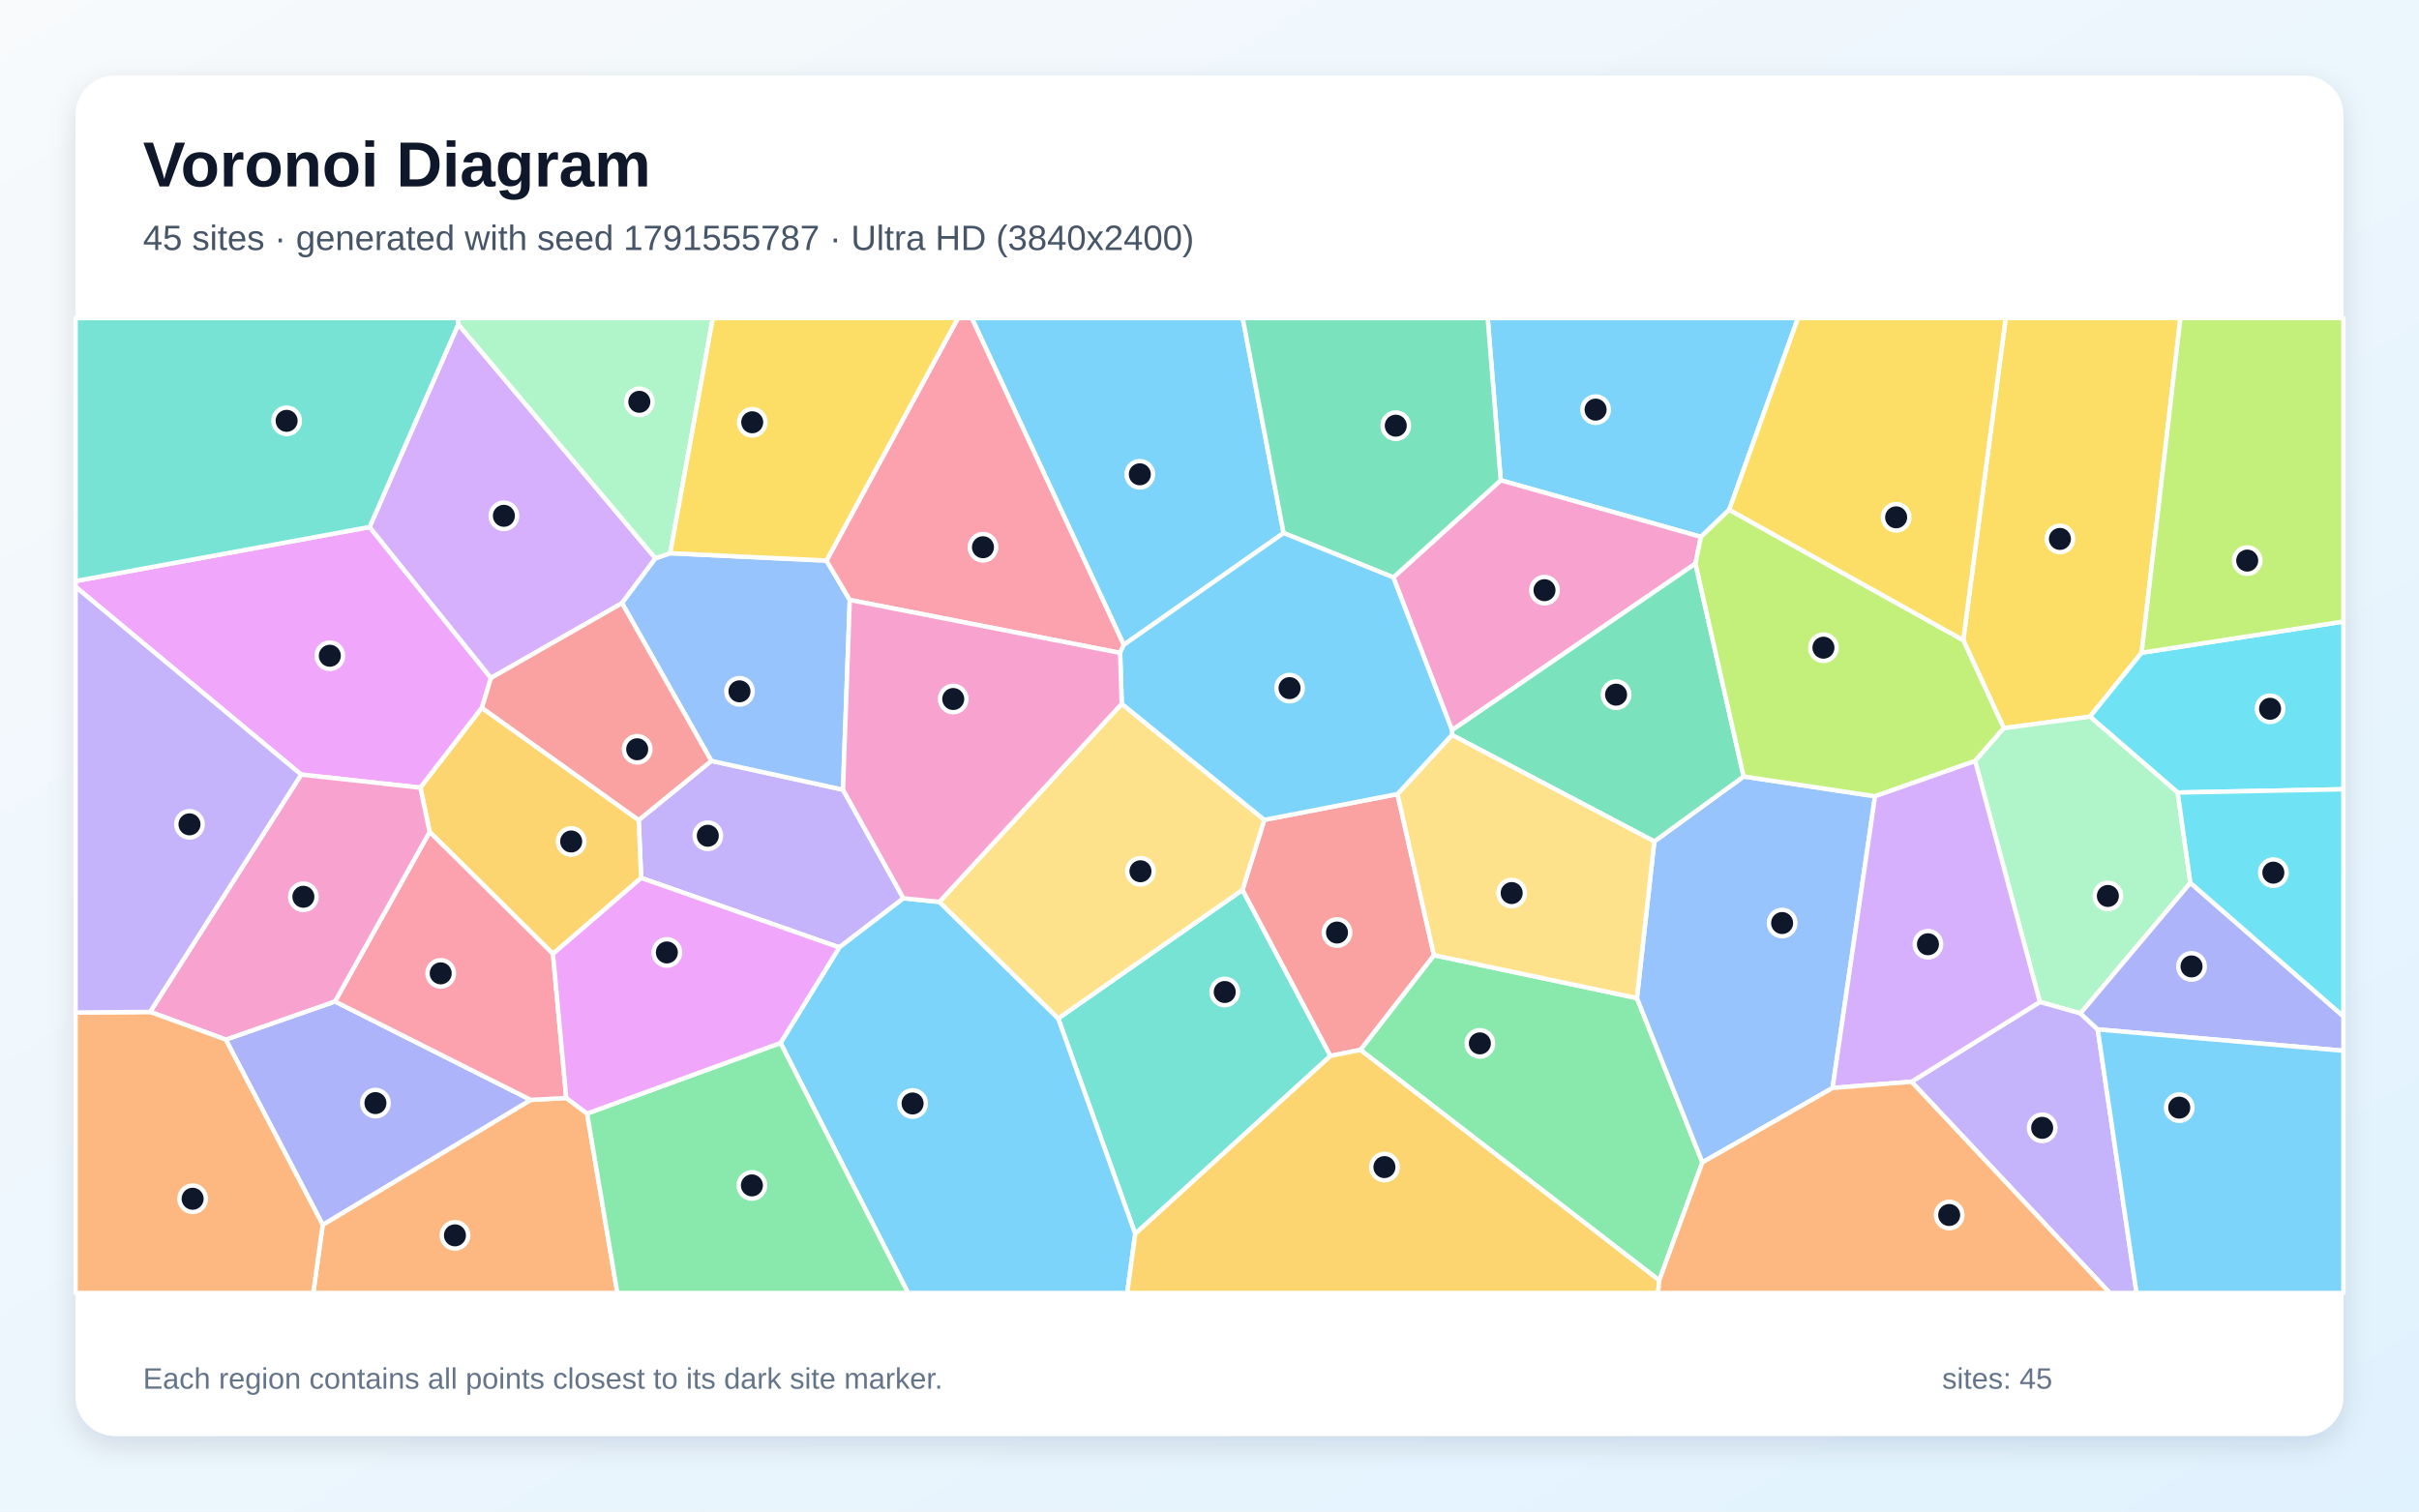
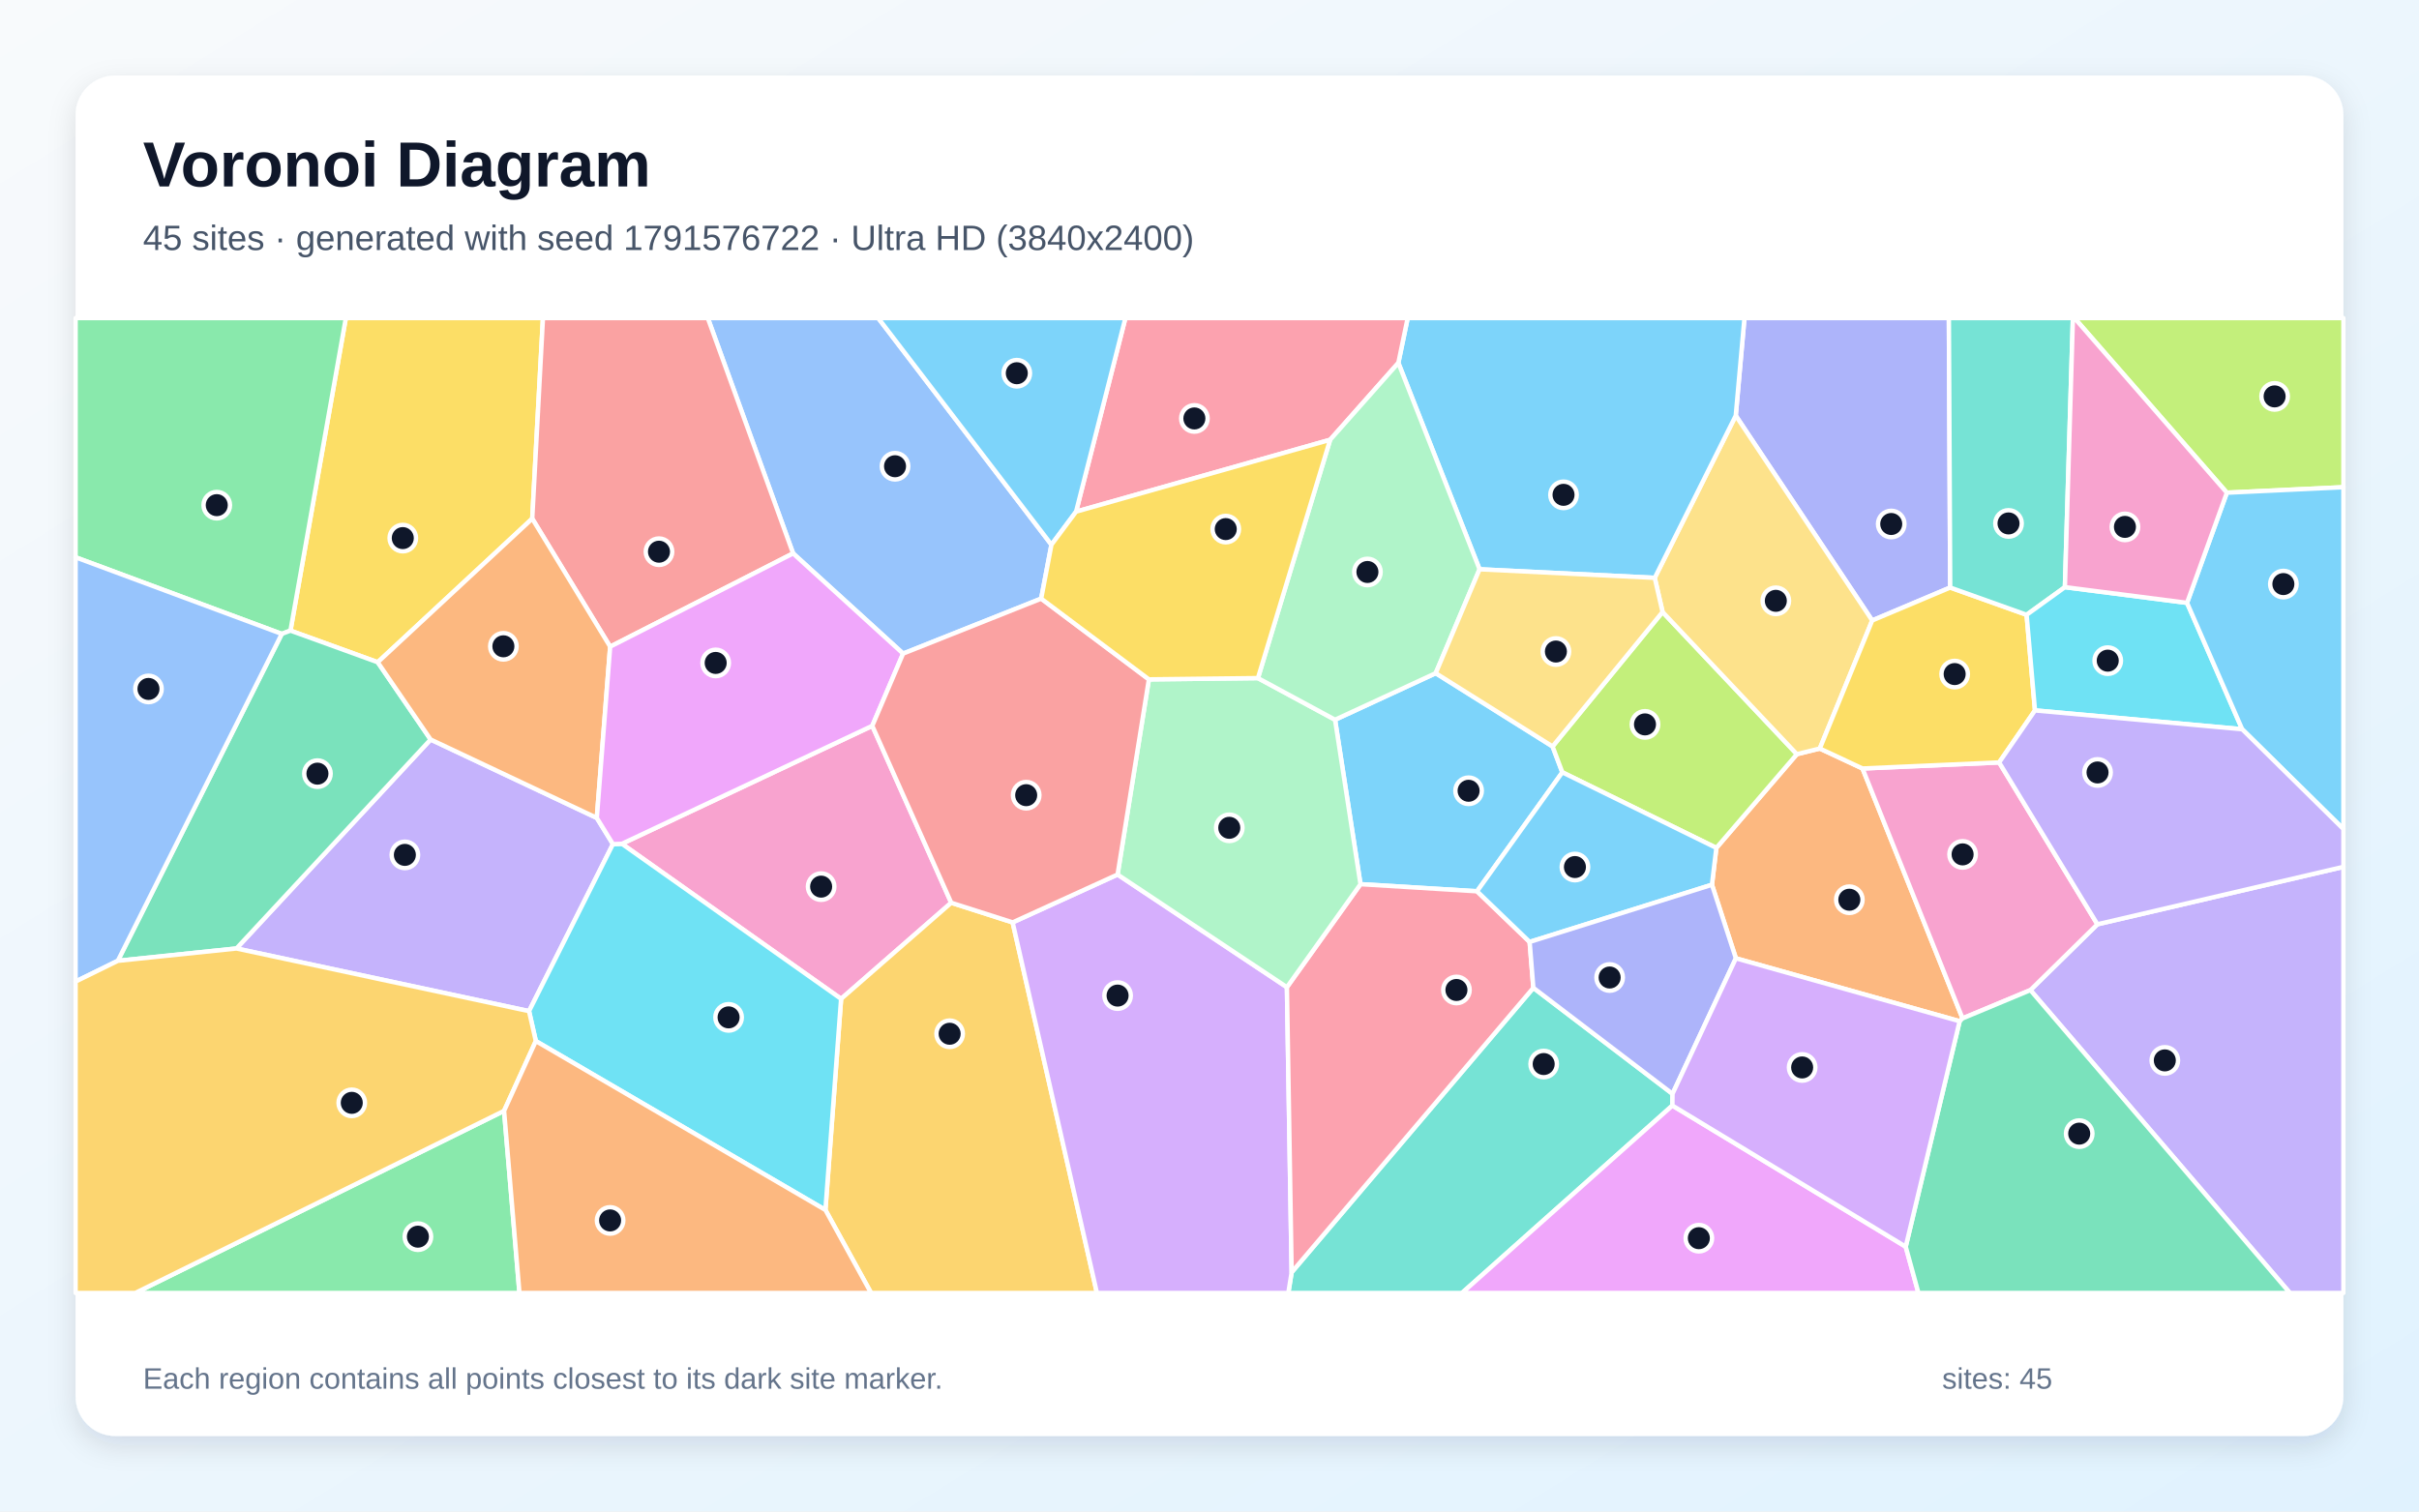
<svg xmlns="http://www.w3.org/2000/svg" width="3840" height="2400" viewBox="0 0 3840 2400" role="img" aria-labelledby="title description">
  <defs>
    <linearGradient id="background" x1="0" y1="0" x2="1" y2="1">
      <stop stop-color="#F8FAFC" />
      <stop offset="1" stop-color="#E0F2FE" />
    </linearGradient>
    <filter id="shadow" x="-5%" y="-5%" width="110%" height="110%">
      <feDropShadow dx="0" dy="15" stdDeviation="22" flood-color="#0F172A" flood-opacity=".12" />
    </filter>
  </defs>
  <rect width="3840" height="2400" fill="url(#background)" />
  <rect x="120" y="120" width="3600" height="2160" rx="63" fill="#FFFFFF" filter="url(#shadow)" />
  <g font-family="Arial, sans-serif">
    <text x="227" y="296" font-size="101" font-weight="700" fill="#0F172A">Voronoi Diagram</text>
-     <text x="227" y="397" font-size="56" fill="#475569">45 sites · generated with seed 1791555787 · Ultra HD (3840x2400)</text>
+     <text x="227" y="397" font-size="56" fill="#475569">45 sites · generated with seed 1791576722 · Ultra HD (3840x2400)</text>
  </g>
  <g stroke="#FFFFFF" stroke-width="7" stroke-linejoin="round">
-     <polygon points="2745.0,809.4 2700.1,852.4 2382.3,762.6 2361.6,505.0 2854.2,505.0" fill="#38BDF8" fill-opacity="0.65" />
-     <polygon points="1129.2,1208.1 1338.2,1253.9 1434.2,1426.3 1332.3,1504.3 1017.8,1394.0 1013.9,1302.1" fill="#A78BFA" fill-opacity="0.65" />
-     <polygon points="2691.4,894.9 2305.0,1159.4 2211.8,916.8 2382.3,762.6 2700.1,852.4" fill="#F472B6" fill-opacity="0.65" />
-     <polygon points="512.3,1944.7 842.4,1746.4 898.9,1743.3 932.0,1768.1 980.0,2053.0 497.2,2053.0" fill="#FB923C" fill-opacity="0.65" />
-     <polygon points="3399.7,1036.4 3317.7,1137.9 3180.9,1156.2 3116.5,1016.4 3183.9,505.0 3461.3,505.0" fill="#FACC15" fill-opacity="0.65" />
-     <polygon points="2633.9,2033.0 2159.5,1667.0 2276.3,1516.6 2598.5,1584.8 2702.4,1845.7" fill="#4ADE80" fill-opacity="0.65" />
-     <polygon points="1802.1,1959.2 1679.8,1617.1 1972.4,1412.9 2112.0,1676.6" fill="#2DD4BF" fill-opacity="0.65" />
-     <polygon points="2909.1,1727.5 2702.4,1845.7 2598.5,1584.8 2626.1,1336.0 2767.9,1232.9 2976.5,1264.3" fill="#60A5FA" fill-opacity="0.65" />
-     <polygon points="586.7,836.8 779.4,1076.5 765.0,1123.9 667.4,1250.7 478.1,1229.9 120.0,931.8 120.0,922.6" fill="#E879F9" fill-opacity="0.65" />
-     <polygon points="2767.9,1232.9 2626.1,1336.0 2304.9,1167.0 2305.0,1159.4 2691.4,894.9" fill="#34D399" fill-opacity="0.65" />
-     <polygon points="2112.0,1676.6 1972.4,1412.9 2007.0,1301.8 2218.4,1260.8 2276.3,1516.6 2159.5,1667.0" fill="#F87171" fill-opacity="0.65" />
-     <polygon points="358.4,1650.7 531.8,1590.1 842.4,1746.4 512.3,1944.7" fill="#818CF8" fill-opacity="0.65" />
-     <polygon points="877.8,1514.6 682.0,1320.9 667.4,1250.7 765.0,1123.9 1013.9,1302.1 1017.8,1394.0" fill="#FBBF24" fill-opacity="0.65" />
-     <polygon points="3135.4,1208.3 2976.5,1264.3 2767.9,1232.9 2691.4,894.9 2700.1,852.4 2745.0,809.4 3116.5,1016.4 3180.9,1156.2" fill="#A3E635" fill-opacity="0.65" />
-     <polygon points="1040.5,886.5 987.4,957.7 779.4,1076.5 586.7,836.8 727.5,514.9" fill="#C084FC" fill-opacity="0.65" />
-     <polygon points="898.9,1743.3 842.4,1746.4 531.8,1590.1 682.0,1320.9 877.8,1514.6" fill="#FB7185" fill-opacity="0.65" />
-     <polygon points="3456.9,1258.4 3317.7,1137.9 3399.7,1036.4 3720.0,986.9 3720.0,1253.2" fill="#22D3EE" fill-opacity="0.65" />
-     <polygon points="3477.1,1401.8 3302.5,1609.1 3238.2,1590.9 3135.4,1208.3 3180.9,1156.2 3317.7,1137.9 3456.9,1258.4" fill="#86EFAC" fill-opacity="0.65" />
-     <polygon points="2304.9,1167.0 2626.1,1336.0 2598.5,1584.8 2276.3,1516.6 2218.4,1260.8" fill="#FCD34D" fill-opacity="0.65" />
-     <polygon points="1239.0,1656.0 1332.3,1504.3 1434.2,1426.3 1491.2,1432.0 1679.8,1617.1 1802.1,1959.2 1789.4,2053.0 1441.5,2053.0" fill="#38BDF8" fill-opacity="0.65" />
-     <polygon points="2037.6,846.3 1783.9,1023.9 1542.6,505.0 1972.7,505.0" fill="#38BDF8" fill-opacity="0.65" />
-     <polygon points="3034.4,1717.6 3238.2,1590.9 3302.5,1609.1 3330.0,1634.5 3391.6,2053.0 3349.1,2053.0" fill="#A78BFA" fill-opacity="0.65" />
-     <polygon points="682.0,1320.9 531.8,1590.1 358.4,1650.7 238.3,1606.7 478.1,1229.9 667.4,1250.7" fill="#F472B6" fill-opacity="0.65" />
-     <polygon points="120.0,1607.7 238.3,1606.7 358.4,1650.7 512.3,1944.7 497.2,2053.0 120.0,2053.0" fill="#FB923C" fill-opacity="0.65" />
-     <polygon points="2745.0,809.4 2854.2,505.0 3183.9,505.0 3116.5,1016.4" fill="#FACC15" fill-opacity="0.65" />
-     <polygon points="932.0,1768.1 1239.0,1656.0 1441.5,2053.0 980.0,2053.0" fill="#4ADE80" fill-opacity="0.65" />
-     <polygon points="727.5,514.9 586.7,836.8 120.0,922.6 120.0,505.0 727.0,505.0" fill="#2DD4BF" fill-opacity="0.65" />
-     <polygon points="1063.9,878.4 1312.0,890.1 1349.0,952.6 1338.2,1253.9 1129.2,1208.1 987.4,957.7 1040.5,886.5" fill="#60A5FA" fill-opacity="0.65" />
-     <polygon points="1239.0,1656.0 932.0,1768.1 898.9,1743.3 877.8,1514.6 1017.8,1394.0 1332.3,1504.3" fill="#E879F9" fill-opacity="0.65" />
-     <polygon points="2211.8,916.8 2037.6,846.3 1972.7,505.0 2361.6,505.0 2382.3,762.6" fill="#34D399" fill-opacity="0.65" />
-     <polygon points="987.4,957.7 1129.2,1208.1 1013.9,1302.1 765.0,1123.9 779.4,1076.5" fill="#F87171" fill-opacity="0.65" />
-     <polygon points="3330.0,1634.5 3302.5,1609.1 3477.1,1401.8 3720.0,1613.7 3720.0,1668.4" fill="#818CF8" fill-opacity="0.65" />
-     <polygon points="1802.1,1959.2 2112.0,1676.6 2159.5,1667.0 2633.9,2033.0 2632.2,2053.0 1789.4,2053.0" fill="#FBBF24" fill-opacity="0.65" />
-     <polygon points="3399.7,1036.4 3461.3,505.0 3720.0,505.0 3720.0,986.9" fill="#A3E635" fill-opacity="0.65" />
-     <polygon points="3034.4,1717.6 2909.1,1727.5 2976.5,1264.3 3135.4,1208.3 3238.2,1590.9" fill="#C084FC" fill-opacity="0.65" />
-     <polygon points="1783.9,1023.9 1778.1,1036.7 1349.0,952.6 1312.0,890.1 1520.7,505.0 1542.6,505.0" fill="#FB7185" fill-opacity="0.65" />
-     <polygon points="3477.1,1401.8 3456.9,1258.4 3720.0,1253.2 3720.0,1613.7" fill="#22D3EE" fill-opacity="0.65" />
-     <polygon points="1063.9,878.4 1040.5,886.5 727.5,514.9 727.0,505.0 1131.6,505.0" fill="#86EFAC" fill-opacity="0.65" />
-     <polygon points="1780.7,1117.5 2007.0,1301.8 1972.4,1412.9 1679.8,1617.1 1491.2,1432.0" fill="#FCD34D" fill-opacity="0.65" />
-     <polygon points="3330.0,1634.5 3720.0,1668.4 3720.0,2053.0 3391.6,2053.0" fill="#38BDF8" fill-opacity="0.65" />
-     <polygon points="2304.9,1167.0 2218.4,1260.8 2007.0,1301.8 1780.7,1117.5 1778.1,1036.7 1783.9,1023.9 2037.6,846.3 2211.8,916.8 2305.0,1159.4" fill="#38BDF8" fill-opacity="0.65" />
-     <polygon points="238.3,1606.7 120.0,1607.7 120.0,931.8 478.1,1229.9" fill="#A78BFA" fill-opacity="0.65" />
-     <polygon points="1349.0,952.6 1778.1,1036.7 1780.7,1117.5 1491.2,1432.0 1434.2,1426.3 1338.2,1253.9" fill="#F472B6" fill-opacity="0.65" />
-     <polygon points="2633.9,2033.0 2702.4,1845.7 2909.1,1727.5 3034.4,1717.6 3349.1,2053.0 2632.2,2053.0" fill="#FB923C" fill-opacity="0.65" />
-     <polygon points="1312.0,890.1 1063.9,878.4 1131.6,505.0 1520.7,505.0" fill="#FACC15" fill-opacity="0.65" />
+     <polygon points="2279.1,1068.9 2464.6,1185.2 2480.1,1226.3 2344.7,1415.2 2159.7,1403.9 2119.3,1142.8" fill="#38BDF8" fill-opacity="0.65" />
+     <polygon points="375.3,1506.0 683.6,1174.2 947.4,1298.7 973.0,1340.3 839.8,1605.5" fill="#A78BFA" fill-opacity="0.65" />
+     <polygon points="1510.0,1433.4 1335.2,1586.0 987.2,1339.8 1384.7,1152.5" fill="#F472B6" fill-opacity="0.65" />
+     <polygon points="2956.6,1220.2 3115.4,1617.0 3110.8,1621.5 2755.6,1521.6 2717.6,1404.8 2724.6,1346.3 2852.4,1197.5 2888.8,1188.5" fill="#FB923C" fill-opacity="0.65" />
+     <polygon points="844.9,823.5 599.6,1051.5 461.1,1001.3 549.0,505.0 861.9,505.0" fill="#FACC15" fill-opacity="0.65" />
+     <polygon points="461.1,1001.3 447.3,1006.5 120.0,884.9 120.0,505.0 549.0,505.0" fill="#4ADE80" fill-opacity="0.65" />
+     <polygon points="2050.4,2020.2 2434.1,1568.5 2655.0,1736.8 2654.8,1755.4 2320.8,2053.0 2045.1,2053.0" fill="#2DD4BF" fill-opacity="0.65" />
+     <polygon points="1669.1,864.9 1652.8,950.5 1433.6,1037.8 1259.0,878.7 1123.6,505.0 1394.1,505.0" fill="#60A5FA" fill-opacity="0.65" />
+     <polygon points="2654.8,1755.4 3025.2,1979.5 3045.4,2053.0 2320.8,2053.0" fill="#E879F9" fill-opacity="0.65" />
+     <polygon points="187.0,1525.6 447.3,1006.5 461.1,1001.3 599.6,1051.5 683.6,1174.2 375.3,1506.0" fill="#34D399" fill-opacity="0.65" />
+     <polygon points="1259.0,878.7 968.6,1026.8 844.9,823.5 861.9,505.0 1123.6,505.0" fill="#F87171" fill-opacity="0.65" />
+     <polygon points="3095.8,932.9 2972.0,985.2 2755.4,659.9 2769.2,505.0 3093.7,505.0" fill="#818CF8" fill-opacity="0.65" />
+     <polygon points="1310.3,1921.2 1335.2,1586.0 1510.0,1433.4 1607.5,1464.6 1741.3,2053.0 1382.8,2053.0" fill="#FBBF24" fill-opacity="0.65" />
+     <polygon points="2639.2,971.7 2852.4,1197.5 2724.6,1346.3 2480.1,1226.3 2464.6,1185.2" fill="#A3E635" fill-opacity="0.65" />
+     <polygon points="1607.5,1464.6 1774.1,1388.6 2042.9,1567.5 2050.4,2020.2 2045.1,2053.0 1741.3,2053.0" fill="#C084FC" fill-opacity="0.65" />
+     <polygon points="2042.9,1567.5 2159.7,1403.9 2344.7,1415.2 2428.2,1495.6 2434.1,1568.5 2050.4,2020.2" fill="#FB7185" fill-opacity="0.65" />
+     <polygon points="850.6,1653.0 839.8,1605.5 973.0,1340.3 987.2,1339.8 1335.2,1586.0 1310.3,1921.2" fill="#22D3EE" fill-opacity="0.65" />
+     <polygon points="2042.9,1567.5 1774.1,1388.6 1823.8,1078.7 1996.9,1076.7 2119.3,1142.8 2159.7,1403.9" fill="#86EFAC" fill-opacity="0.65" />
+     <polygon points="2626.8,917.5 2755.4,659.9 2972.0,985.2 2888.8,1188.5 2852.4,1197.5 2639.2,971.7" fill="#FCD34D" fill-opacity="0.65" />
+     <polygon points="2428.2,1495.6 2344.7,1415.2 2480.1,1226.3 2724.6,1346.3 2717.6,1404.8" fill="#38BDF8" fill-opacity="0.65" />
+     <polygon points="2755.4,659.9 2626.8,917.5 2348.7,903.9 2219.8,576.2 2234.6,505.0 2769.2,505.0" fill="#38BDF8" fill-opacity="0.65" />
+     <polygon points="3223.1,1572.1 3329.5,1467.6 3720.0,1376.4 3720.0,2053.0 3635.1,2053.0" fill="#A78BFA" fill-opacity="0.65" />
+     <polygon points="3173.5,1210.6 3329.5,1467.6 3223.1,1572.1 3115.4,1617.0 2956.6,1220.2" fill="#F472B6" fill-opacity="0.65" />
+     <polygon points="968.6,1026.8 947.4,1298.7 683.6,1174.2 599.6,1051.5 844.9,823.5" fill="#FB923C" fill-opacity="0.65" />
+     <polygon points="3217.1,976.2 3230.4,1128.0 3173.5,1210.6 2956.6,1220.2 2888.8,1188.5 2972.0,985.2 3095.8,932.9" fill="#FACC15" fill-opacity="0.65" />
+     <polygon points="800.2,1763.8 824.6,2053.0 214.7,2053.0" fill="#4ADE80" fill-opacity="0.65" />
+     <polygon points="3277.9,932.3 3217.1,976.2 3095.8,932.9 3093.7,505.0 3290.6,505.0" fill="#2DD4BF" fill-opacity="0.65" />
+     <polygon points="447.3,1006.5 187.0,1525.6 120.0,1558.5 120.0,884.9" fill="#60A5FA" fill-opacity="0.65" />
+     <polygon points="968.6,1026.8 1259.0,878.7 1433.6,1037.8 1384.7,1152.5 987.2,1339.8 973.0,1340.3 947.4,1298.7" fill="#E879F9" fill-opacity="0.65" />
+     <polygon points="3025.2,1979.5 3110.8,1621.5 3115.4,1617.0 3223.1,1572.1 3635.1,2053.0 3045.4,2053.0" fill="#34D399" fill-opacity="0.65" />
+     <polygon points="1823.8,1078.7 1774.1,1388.6 1607.5,1464.6 1510.0,1433.4 1384.7,1152.5 1433.6,1037.8 1652.8,950.5" fill="#F87171" fill-opacity="0.65" />
+     <polygon points="2655.0,1736.8 2434.1,1568.5 2428.2,1495.6 2717.6,1404.8 2755.6,1521.6" fill="#818CF8" fill-opacity="0.65" />
+     <polygon points="120.0,1558.5 187.0,1525.6 375.3,1506.0 839.8,1605.5 850.6,1653.0 800.2,1763.8 214.7,2053.0 120.0,2053.0" fill="#FBBF24" fill-opacity="0.65" />
+     <polygon points="3535.0,782.3 3293.1,505.0 3720.0,505.0 3720.0,773.6" fill="#A3E635" fill-opacity="0.65" />
+     <polygon points="3025.2,1979.5 2654.8,1755.4 2655.0,1736.8 2755.6,1521.6 3110.8,1621.5" fill="#C084FC" fill-opacity="0.65" />
+     <polygon points="2111.5,698.3 1708.2,812.4 1786.5,505.0 2234.6,505.0 2219.8,576.2" fill="#FB7185" fill-opacity="0.65" />
+     <polygon points="3471.8,957.2 3559.3,1157.9 3230.4,1128.0 3217.1,976.2 3277.9,932.3" fill="#22D3EE" fill-opacity="0.65" />
+     <polygon points="1996.9,1076.7 2111.5,698.3 2219.8,576.2 2348.7,903.9 2279.1,1068.9 2119.3,1142.8" fill="#86EFAC" fill-opacity="0.65" />
+     <polygon points="2348.7,903.9 2626.8,917.5 2639.2,971.7 2464.6,1185.2 2279.1,1068.9" fill="#FCD34D" fill-opacity="0.65" />
+     <polygon points="1708.2,812.4 1669.1,864.9 1394.1,505.0 1786.5,505.0" fill="#38BDF8" fill-opacity="0.65" />
+     <polygon points="3559.3,1157.9 3471.8,957.2 3535.0,782.3 3720.0,773.6 3720.0,1316.4" fill="#38BDF8" fill-opacity="0.65" />
+     <polygon points="3329.5,1467.6 3173.5,1210.6 3230.4,1128.0 3559.3,1157.9 3720.0,1316.4 3720.0,1376.4" fill="#A78BFA" fill-opacity="0.65" />
+     <polygon points="3471.8,957.2 3277.9,932.3 3290.6,505.0 3293.1,505.0 3535.0,782.3" fill="#F472B6" fill-opacity="0.65" />
+     <polygon points="800.2,1763.8 850.6,1653.0 1310.3,1921.2 1382.8,2053.0 824.6,2053.0" fill="#FB923C" fill-opacity="0.65" />
+     <polygon points="1996.9,1076.7 1823.8,1078.7 1652.8,950.5 1669.1,864.9 1708.2,812.4 2111.5,698.3" fill="#FACC15" fill-opacity="0.65" />
  </g>
  <g>
-     <circle cx="2532.9" cy="650.4" r="21" fill="#0F172A" stroke="#FFFFFF" stroke-width="7" />
-     <circle cx="1123.6" cy="1327.0" r="21" fill="#0F172A" stroke="#FFFFFF" stroke-width="7" />
-     <circle cx="2451.8" cy="937.1" r="21" fill="#0F172A" stroke="#FFFFFF" stroke-width="7" />
-     <circle cx="722.2" cy="1961.5" r="21" fill="#0F172A" stroke="#FFFFFF" stroke-width="7" />
-     <circle cx="3270.0" cy="855.7" r="21" fill="#0F172A" stroke="#FFFFFF" stroke-width="7" />
-     <circle cx="2349.2" cy="1656.7" r="21" fill="#0F172A" stroke="#FFFFFF" stroke-width="7" />
-     <circle cx="1944.2" cy="1575.1" r="21" fill="#0F172A" stroke="#FFFFFF" stroke-width="7" />
-     <circle cx="2829.0" cy="1465.6" r="21" fill="#0F172A" stroke="#FFFFFF" stroke-width="7" />
-     <circle cx="523.6" cy="1041.2" r="21" fill="#0F172A" stroke="#FFFFFF" stroke-width="7" />
-     <circle cx="2565.4" cy="1103.0" r="21" fill="#0F172A" stroke="#FFFFFF" stroke-width="7" />
-     <circle cx="2122.4" cy="1480.7" r="21" fill="#0F172A" stroke="#FFFFFF" stroke-width="7" />
-     <circle cx="596.0" cy="1751.5" r="21" fill="#0F172A" stroke="#FFFFFF" stroke-width="7" />
-     <circle cx="906.7" cy="1336.1" r="21" fill="#0F172A" stroke="#FFFFFF" stroke-width="7" />
-     <circle cx="2894.6" cy="1028.4" r="21" fill="#0F172A" stroke="#FFFFFF" stroke-width="7" />
-     <circle cx="799.9" cy="819.0" r="21" fill="#0F172A" stroke="#FFFFFF" stroke-width="7" />
-     <circle cx="699.6" cy="1545.5" r="21" fill="#0F172A" stroke="#FFFFFF" stroke-width="7" />
-     <circle cx="3603.6" cy="1125.4" r="21" fill="#0F172A" stroke="#FFFFFF" stroke-width="7" />
-     <circle cx="3346.1" cy="1422.6" r="21" fill="#0F172A" stroke="#FFFFFF" stroke-width="7" />
-     <circle cx="2399.7" cy="1418.0" r="21" fill="#0F172A" stroke="#FFFFFF" stroke-width="7" />
-     <circle cx="1448.7" cy="1752.1" r="21" fill="#0F172A" stroke="#FFFFFF" stroke-width="7" />
-     <circle cx="1809.4" cy="753.1" r="21" fill="#0F172A" stroke="#FFFFFF" stroke-width="7" />
-     <circle cx="3241.8" cy="1790.8" r="21" fill="#0F172A" stroke="#FFFFFF" stroke-width="7" />
-     <circle cx="481.6" cy="1423.9" r="21" fill="#0F172A" stroke="#FFFFFF" stroke-width="7" />
-     <circle cx="305.8" cy="1903.4" r="21" fill="#0F172A" stroke="#FFFFFF" stroke-width="7" />
-     <circle cx="3010.0" cy="821.4" r="21" fill="#0F172A" stroke="#FFFFFF" stroke-width="7" />
-     <circle cx="1193.6" cy="1882.2" r="21" fill="#0F172A" stroke="#FFFFFF" stroke-width="7" />
-     <circle cx="455.0" cy="668.2" r="21" fill="#0F172A" stroke="#FFFFFF" stroke-width="7" />
-     <circle cx="1173.9" cy="1097.7" r="21" fill="#0F172A" stroke="#FFFFFF" stroke-width="7" />
-     <circle cx="1058.6" cy="1512.3" r="21" fill="#0F172A" stroke="#FFFFFF" stroke-width="7" />
-     <circle cx="2215.7" cy="675.9" r="21" fill="#0F172A" stroke="#FFFFFF" stroke-width="7" />
-     <circle cx="1011.5" cy="1189.7" r="21" fill="#0F172A" stroke="#FFFFFF" stroke-width="7" />
-     <circle cx="3478.9" cy="1534.5" r="21" fill="#0F172A" stroke="#FFFFFF" stroke-width="7" />
-     <circle cx="2197.7" cy="1853.1" r="21" fill="#0F172A" stroke="#FFFFFF" stroke-width="7" />
-     <circle cx="3567.3" cy="890.1" r="21" fill="#0F172A" stroke="#FFFFFF" stroke-width="7" />
-     <circle cx="3060.5" cy="1499.3" r="21" fill="#0F172A" stroke="#FFFFFF" stroke-width="7" />
-     <circle cx="1560.4" cy="868.9" r="21" fill="#0F172A" stroke="#FFFFFF" stroke-width="7" />
-     <circle cx="3608.8" cy="1385.6" r="21" fill="#0F172A" stroke="#FFFFFF" stroke-width="7" />
-     <circle cx="1014.9" cy="638.0" r="21" fill="#0F172A" stroke="#FFFFFF" stroke-width="7" />
-     <circle cx="1810.4" cy="1383.4" r="21" fill="#0F172A" stroke="#FFFFFF" stroke-width="7" />
-     <circle cx="3459.4" cy="1758.7" r="21" fill="#0F172A" stroke="#FFFFFF" stroke-width="7" />
-     <circle cx="2047.1" cy="1092.6" r="21" fill="#0F172A" stroke="#FFFFFF" stroke-width="7" />
-     <circle cx="300.8" cy="1308.9" r="21" fill="#0F172A" stroke="#FFFFFF" stroke-width="7" />
-     <circle cx="1513.2" cy="1109.9" r="21" fill="#0F172A" stroke="#FFFFFF" stroke-width="7" />
-     <circle cx="3094.2" cy="1929.2" r="21" fill="#0F172A" stroke="#FFFFFF" stroke-width="7" />
-     <circle cx="1194.1" cy="670.5" r="21" fill="#0F172A" stroke="#FFFFFF" stroke-width="7" />
+     <circle cx="2331.3" cy="1255.6" r="21" fill="#0F172A" stroke="#FFFFFF" stroke-width="7" />
+     <circle cx="642.7" cy="1357.4" r="21" fill="#0F172A" stroke="#FFFFFF" stroke-width="7" />
+     <circle cx="1303.5" cy="1407.8" r="21" fill="#0F172A" stroke="#FFFFFF" stroke-width="7" />
+     <circle cx="2935.7" cy="1428.6" r="21" fill="#0F172A" stroke="#FFFFFF" stroke-width="7" />
+     <circle cx="639.4" cy="854.4" r="21" fill="#0F172A" stroke="#FFFFFF" stroke-width="7" />
+     <circle cx="344.1" cy="802.1" r="21" fill="#0F172A" stroke="#FFFFFF" stroke-width="7" />
+     <circle cx="2450.5" cy="1689.5" r="21" fill="#0F172A" stroke="#FFFFFF" stroke-width="7" />
+     <circle cx="1420.8" cy="740.3" r="21" fill="#0F172A" stroke="#FFFFFF" stroke-width="7" />
+     <circle cx="2696.8" cy="1966.0" r="21" fill="#0F172A" stroke="#FFFFFF" stroke-width="7" />
+     <circle cx="503.9" cy="1228.4" r="21" fill="#0F172A" stroke="#FFFFFF" stroke-width="7" />
+     <circle cx="1046.1" cy="876.0" r="21" fill="#0F172A" stroke="#FFFFFF" stroke-width="7" />
+     <circle cx="3002.2" cy="832.0" r="21" fill="#0F172A" stroke="#FFFFFF" stroke-width="7" />
+     <circle cx="1507.5" cy="1641.4" r="21" fill="#0F172A" stroke="#FFFFFF" stroke-width="7" />
+     <circle cx="2611.3" cy="1150.2" r="21" fill="#0F172A" stroke="#FFFFFF" stroke-width="7" />
+     <circle cx="1774.1" cy="1580.8" r="21" fill="#0F172A" stroke="#FFFFFF" stroke-width="7" />
+     <circle cx="2312.0" cy="1571.9" r="21" fill="#0F172A" stroke="#FFFFFF" stroke-width="7" />
+     <circle cx="1156.6" cy="1615.4" r="21" fill="#0F172A" stroke="#FFFFFF" stroke-width="7" />
+     <circle cx="1951.4" cy="1314.4" r="21" fill="#0F172A" stroke="#FFFFFF" stroke-width="7" />
+     <circle cx="2819.0" cy="954.0" r="21" fill="#0F172A" stroke="#FFFFFF" stroke-width="7" />
+     <circle cx="2500.1" cy="1376.7" r="21" fill="#0F172A" stroke="#FFFFFF" stroke-width="7" />
+     <circle cx="2482.0" cy="785.7" r="21" fill="#0F172A" stroke="#FFFFFF" stroke-width="7" />
+     <circle cx="3436.5" cy="1683.7" r="21" fill="#0F172A" stroke="#FFFFFF" stroke-width="7" />
+     <circle cx="3115.5" cy="1356.6" r="21" fill="#0F172A" stroke="#FFFFFF" stroke-width="7" />
+     <circle cx="799.1" cy="1026.2" r="21" fill="#0F172A" stroke="#FFFFFF" stroke-width="7" />
+     <circle cx="3102.9" cy="1070.3" r="21" fill="#0F172A" stroke="#FFFFFF" stroke-width="7" />
+     <circle cx="663.4" cy="1963.6" r="21" fill="#0F172A" stroke="#FFFFFF" stroke-width="7" />
+     <circle cx="3188.4" cy="831.1" r="21" fill="#0F172A" stroke="#FFFFFF" stroke-width="7" />
+     <circle cx="235.7" cy="1093.9" r="21" fill="#0F172A" stroke="#FFFFFF" stroke-width="7" />
+     <circle cx="1136.1" cy="1052.6" r="21" fill="#0F172A" stroke="#FFFFFF" stroke-width="7" />
+     <circle cx="3300.6" cy="1800.0" r="21" fill="#0F172A" stroke="#FFFFFF" stroke-width="7" />
+     <circle cx="1629.0" cy="1262.6" r="21" fill="#0F172A" stroke="#FFFFFF" stroke-width="7" />
+     <circle cx="2555.2" cy="1552.1" r="21" fill="#0F172A" stroke="#FFFFFF" stroke-width="7" />
+     <circle cx="558.4" cy="1751.1" r="21" fill="#0F172A" stroke="#FFFFFF" stroke-width="7" />
+     <circle cx="3610.8" cy="629.4" r="21" fill="#0F172A" stroke="#FFFFFF" stroke-width="7" />
+     <circle cx="2860.8" cy="1694.9" r="21" fill="#0F172A" stroke="#FFFFFF" stroke-width="7" />
+     <circle cx="1896.0" cy="664.4" r="21" fill="#0F172A" stroke="#FFFFFF" stroke-width="7" />
+     <circle cx="3345.9" cy="1049.0" r="21" fill="#0F172A" stroke="#FFFFFF" stroke-width="7" />
+     <circle cx="2170.7" cy="908.2" r="21" fill="#0F172A" stroke="#FFFFFF" stroke-width="7" />
+     <circle cx="2469.9" cy="1034.5" r="21" fill="#0F172A" stroke="#FFFFFF" stroke-width="7" />
+     <circle cx="1614.1" cy="592.6" r="21" fill="#0F172A" stroke="#FFFFFF" stroke-width="7" />
+     <circle cx="3624.7" cy="927.4" r="21" fill="#0F172A" stroke="#FFFFFF" stroke-width="7" />
+     <circle cx="3329.7" cy="1226.5" r="21" fill="#0F172A" stroke="#FFFFFF" stroke-width="7" />
+     <circle cx="3373.2" cy="836.6" r="21" fill="#0F172A" stroke="#FFFFFF" stroke-width="7" />
+     <circle cx="968.5" cy="1937.8" r="21" fill="#0F172A" stroke="#FFFFFF" stroke-width="7" />
+     <circle cx="1945.8" cy="840.1" r="21" fill="#0F172A" stroke="#FFFFFF" stroke-width="7" />
  </g>
  <g font-family="Arial, sans-serif" font-size="47" fill="#64748B">
    <text x="227" y="2205">Each region contains all points closest to its dark site marker.</text>
    <text x="3083" y="2205">sites: 45</text>
  </g>
</svg>
